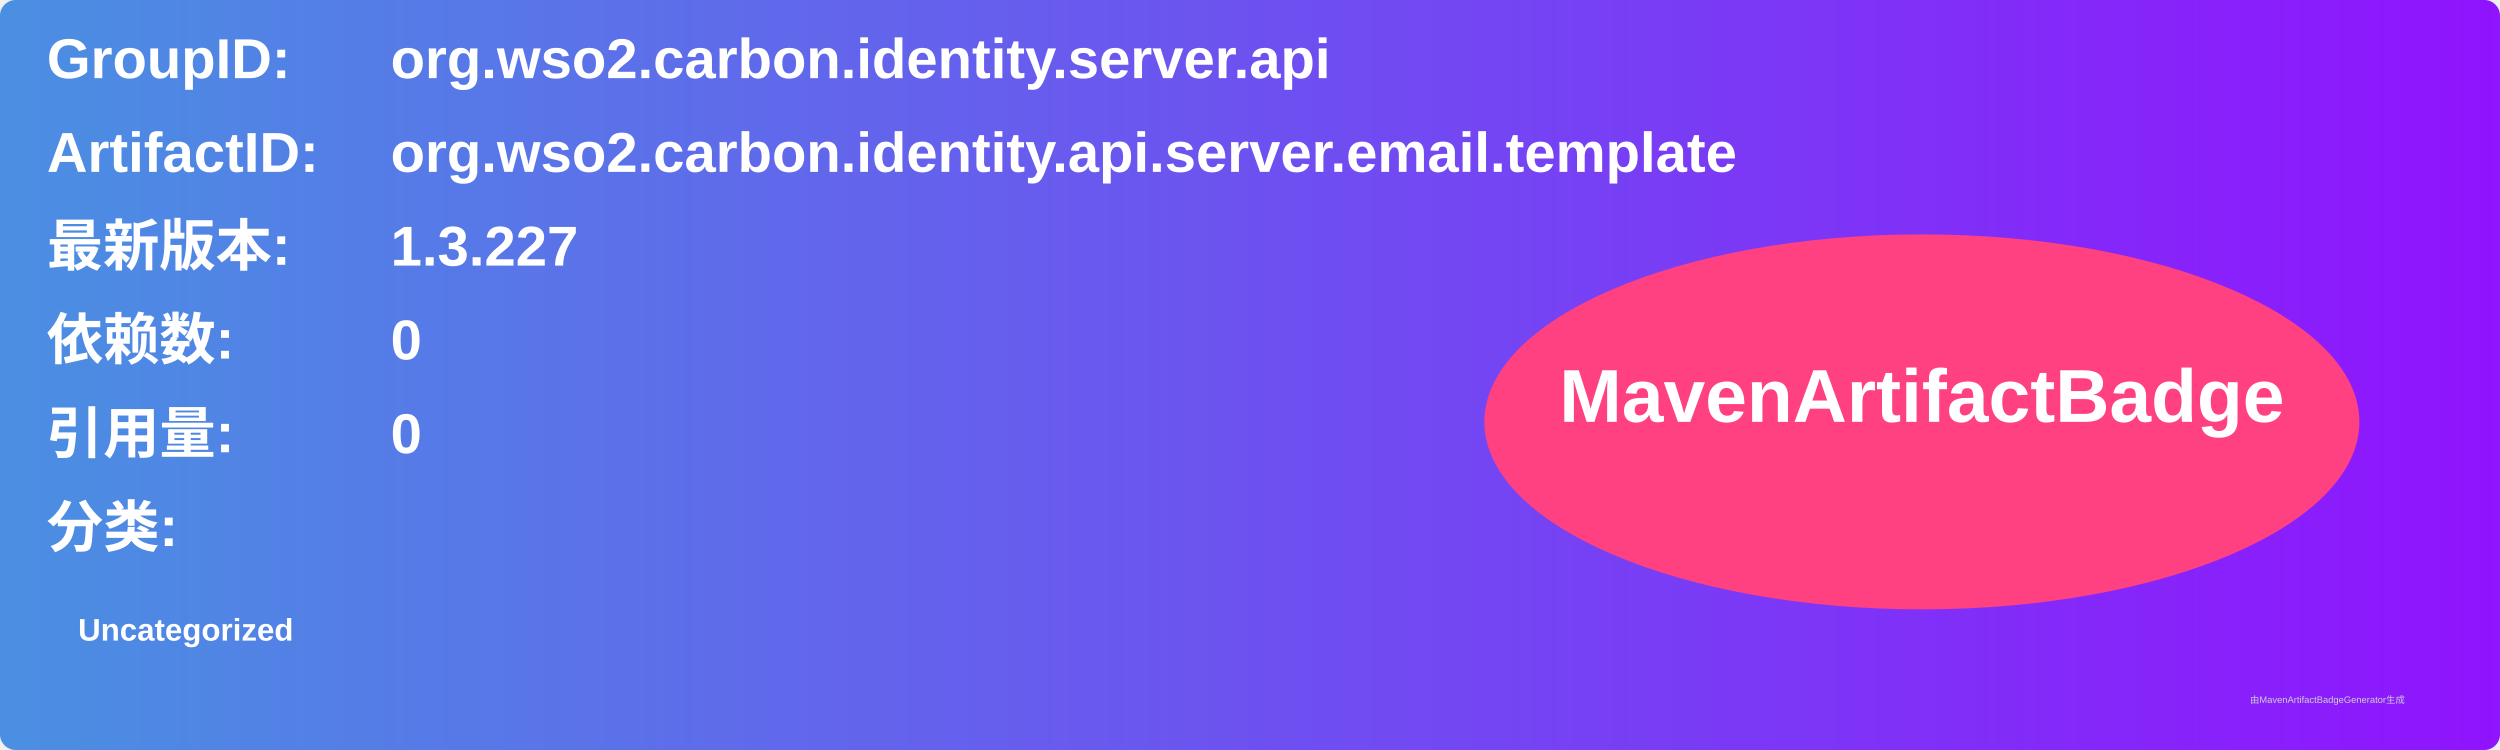
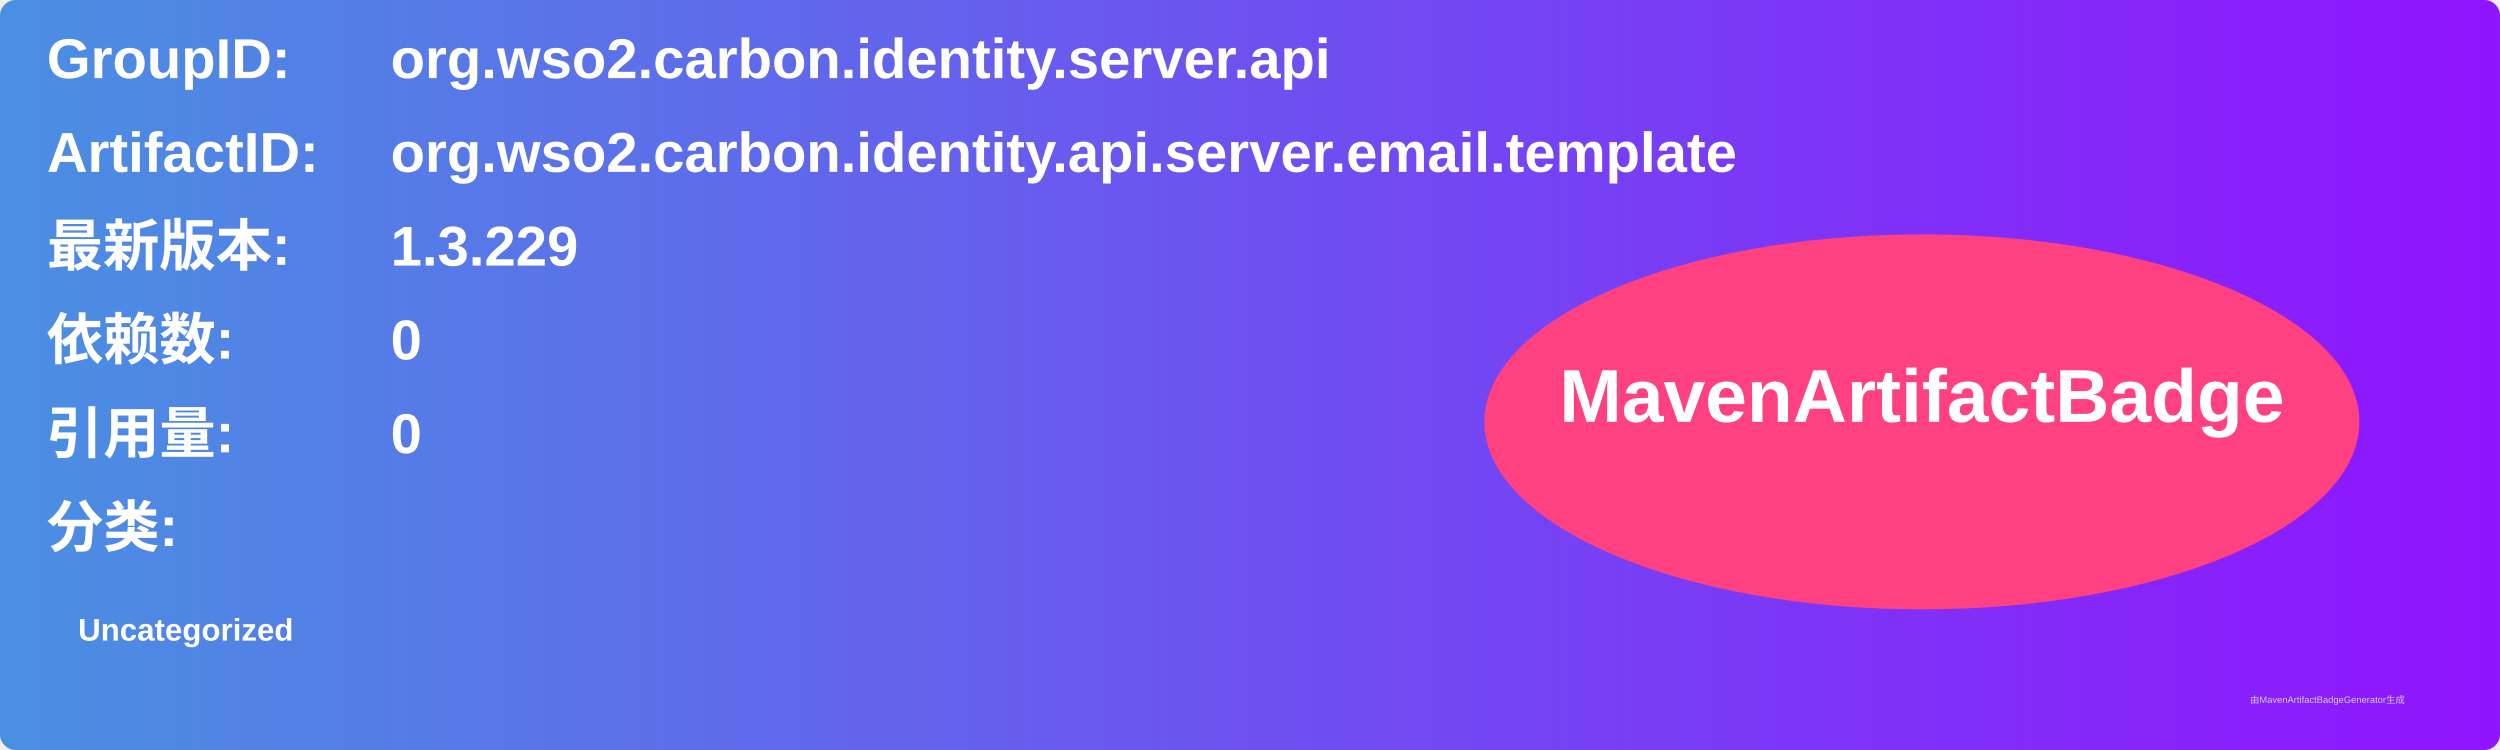
<svg xmlns="http://www.w3.org/2000/svg" width="800" height="240" viewBox="0 0 800 240">
  <linearGradient id="grad" x1="0%" y1="0%" x2="100%" y2="0%">
    <stop offset="0%" stop-color="#4a90e2" />
    <stop offset="100%" stop-color="#9013fe" />
  </linearGradient>
  <rect width="100%" height="100%" rx="5" ry="5" fill="url(#grad)" />
  <g transform="translate(15, 15)">
    <text x="0" y="10" font-family="Arial" font-size="18" fill="white" font-weight="bold" width="260">GroupID:</text>
    <text x="110" y="10" font-family="Arial" font-size="18" fill="white" font-weight="bold" width="460">org.wso2.carbon.identity.server.api</text>
    <text x="0" y="40" font-family="Arial" font-size="18" fill="white" font-weight="bold" width="260">ArtifactID:</text>
    <text x="110" y="40" font-family="Arial" font-size="18" fill="white" font-weight="bold" width="460">org.wso2.carbon.identity.api.server.email.template</text>
    <text x="0" y="70" font-family="Arial" font-size="18" fill="white" font-weight="bold">最新版本:</text>
    <text x="110" y="70" font-family="Arial" font-size="18" fill="white" font-weight="bold">
-       <tspan font-weight="bold">1.3.227</tspan>
+       <tspan font-weight="bold">1.3.229</tspan>
    </text>
    <text x="0" y="100" font-family="Arial" font-size="18" fill="white" font-weight="bold">依赖数: </text>
    <text x="110" y="100" font-family="Arial" font-size="18" fill="white">
      <tspan font-weight="bold">0</tspan>
    </text>
    <text x="0" y="130" font-family="Arial" font-size="18" fill="white" font-weight="bold">引用量: </text>
    <text x="110" y="130" font-family="Arial" font-size="18" fill="white">
      <tspan font-weight="bold">0</tspan>
    </text>
    <text x="0" y="160" font-family="Arial" font-size="18" fill="white" font-weight="bold">分类:</text>
    <text x="10" y="190" font-family="Arial" font-size="10" fill="white">
      <tspan font-weight="bold">Uncategorized</tspan>
    </text>
    <ellipse cx="600" cy="120" rx="140" ry="60" fill="#ff4081" />
    <text x="600" y="120" text-anchor="middle" font-family="Arial" font-size="24" fill="white" font-weight="bold">MavenArtifactBadge</text>
  </g>
  <text x="720" y="225" font-family="Arial" font-size="3" fill="#d0d0d0">由MavenArtifactBadgeGenerator生成</text>
</svg>
